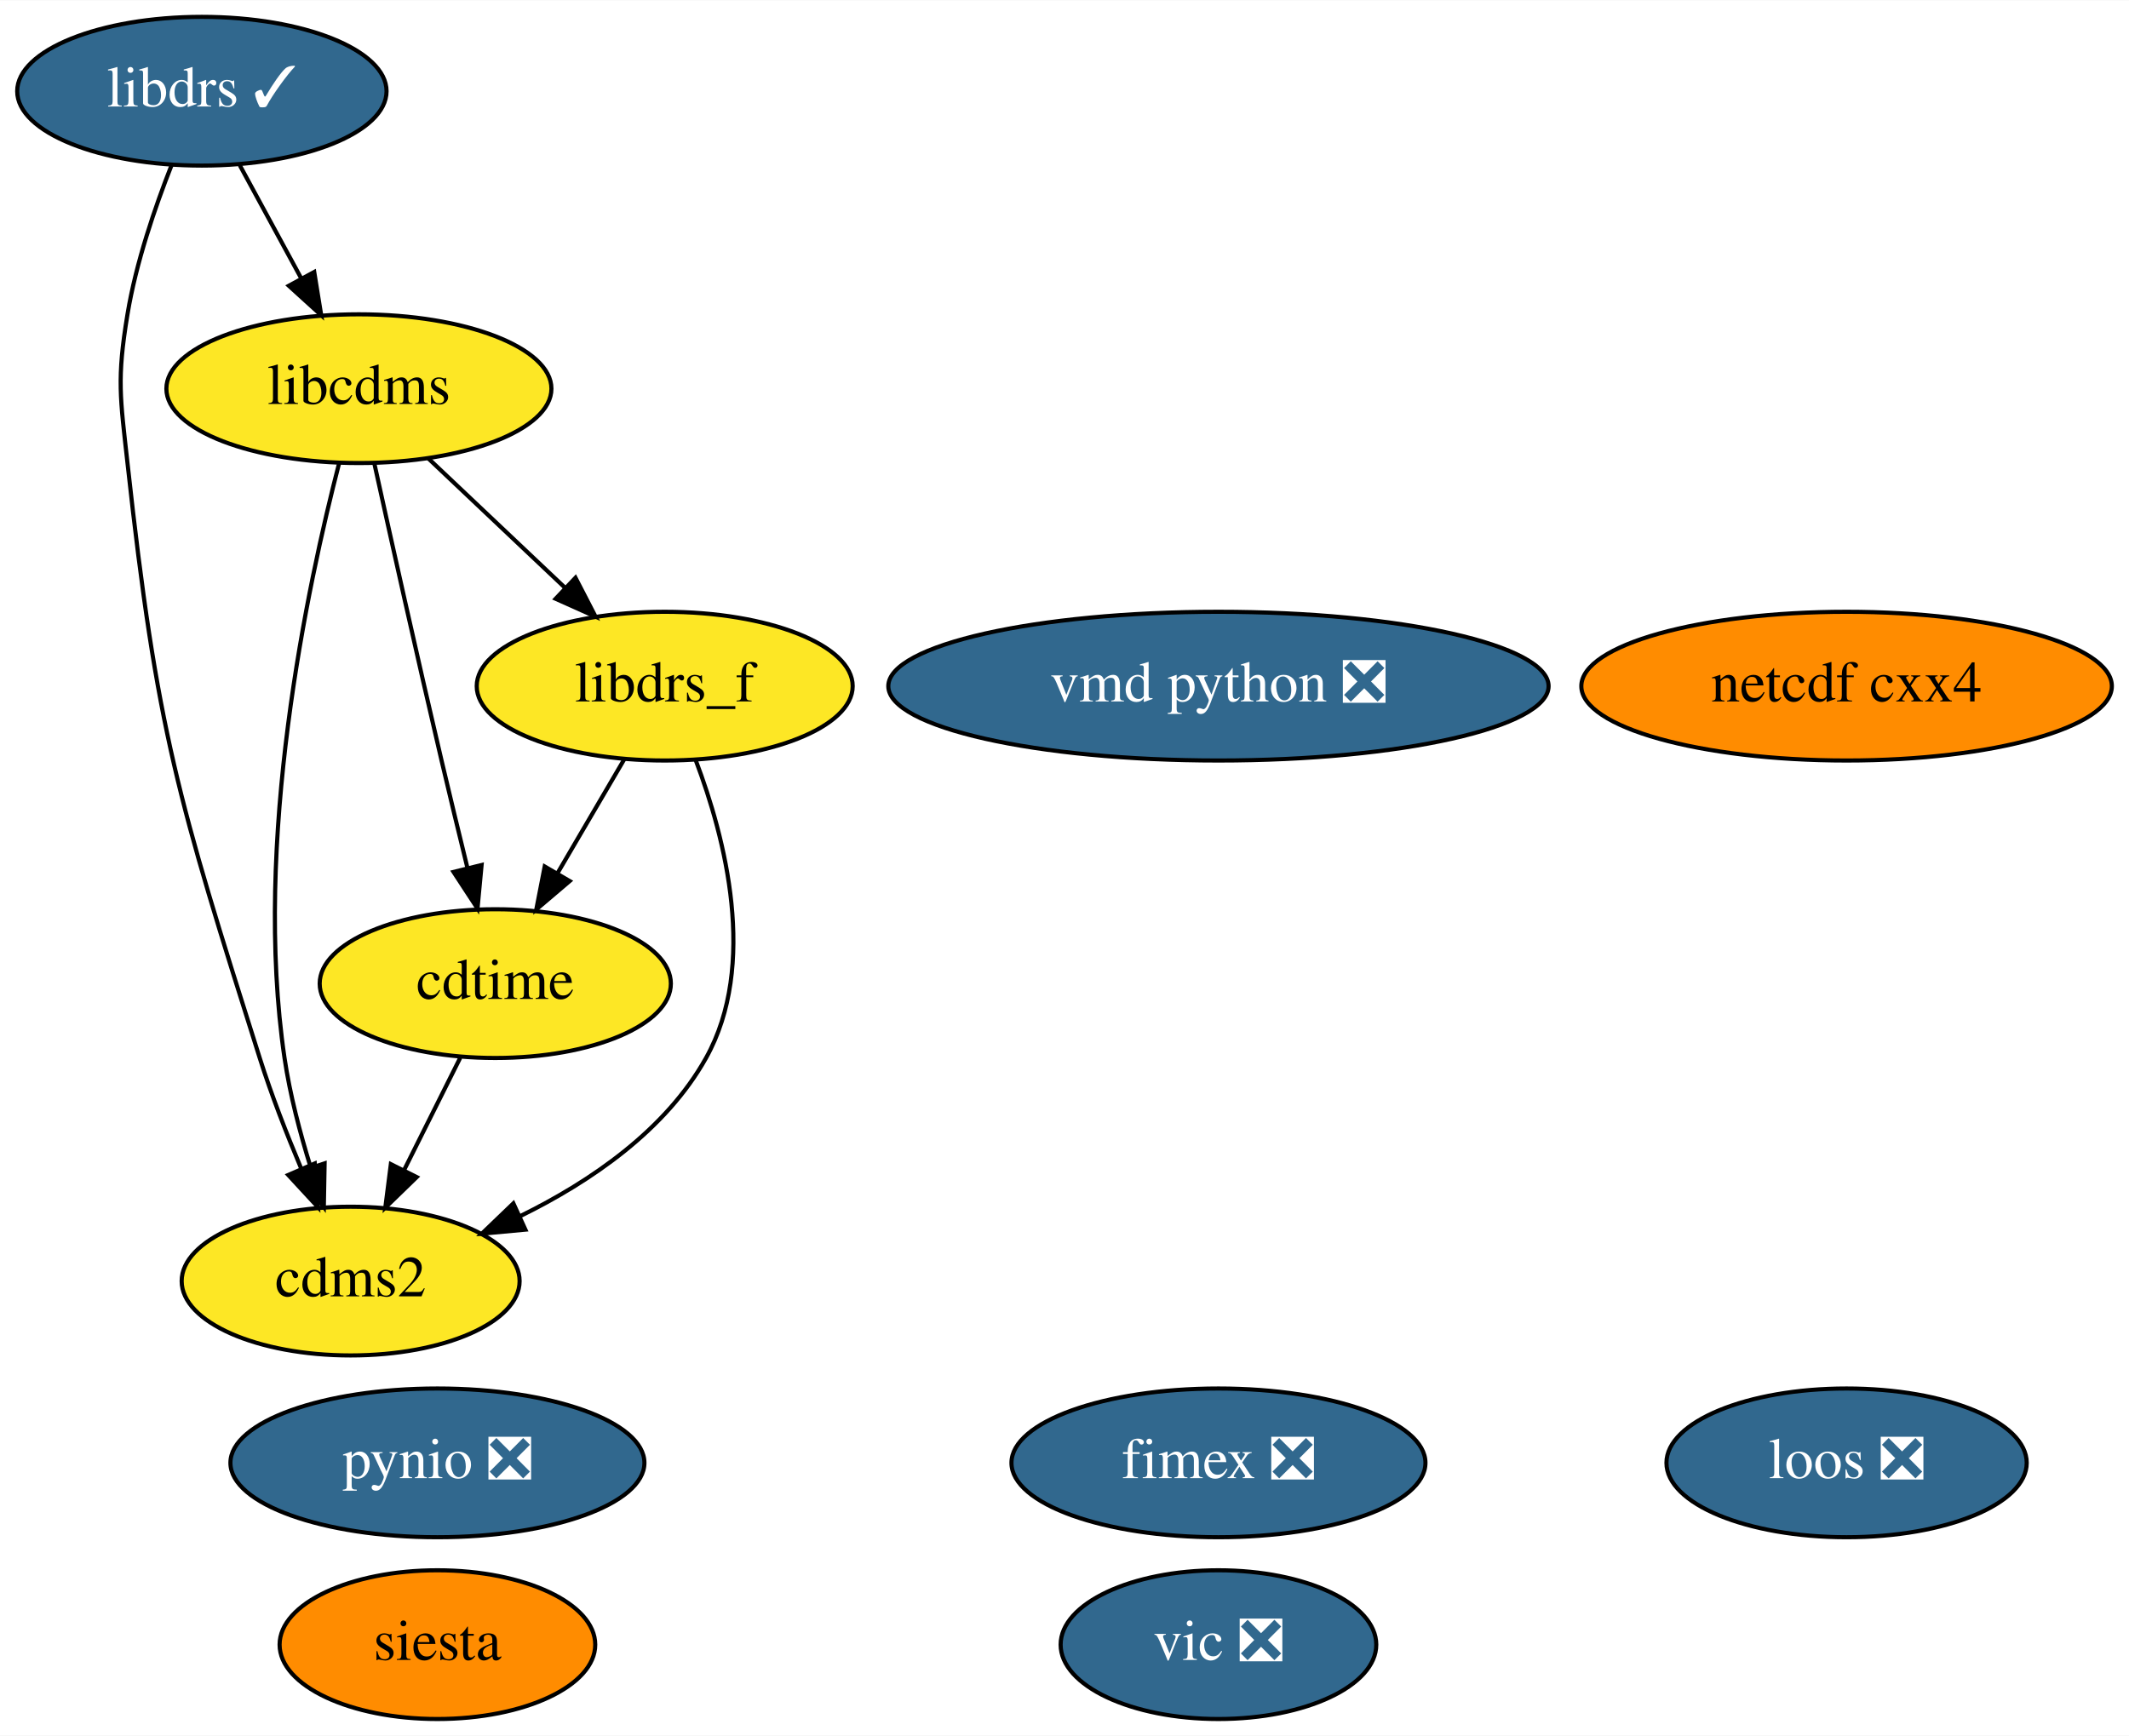
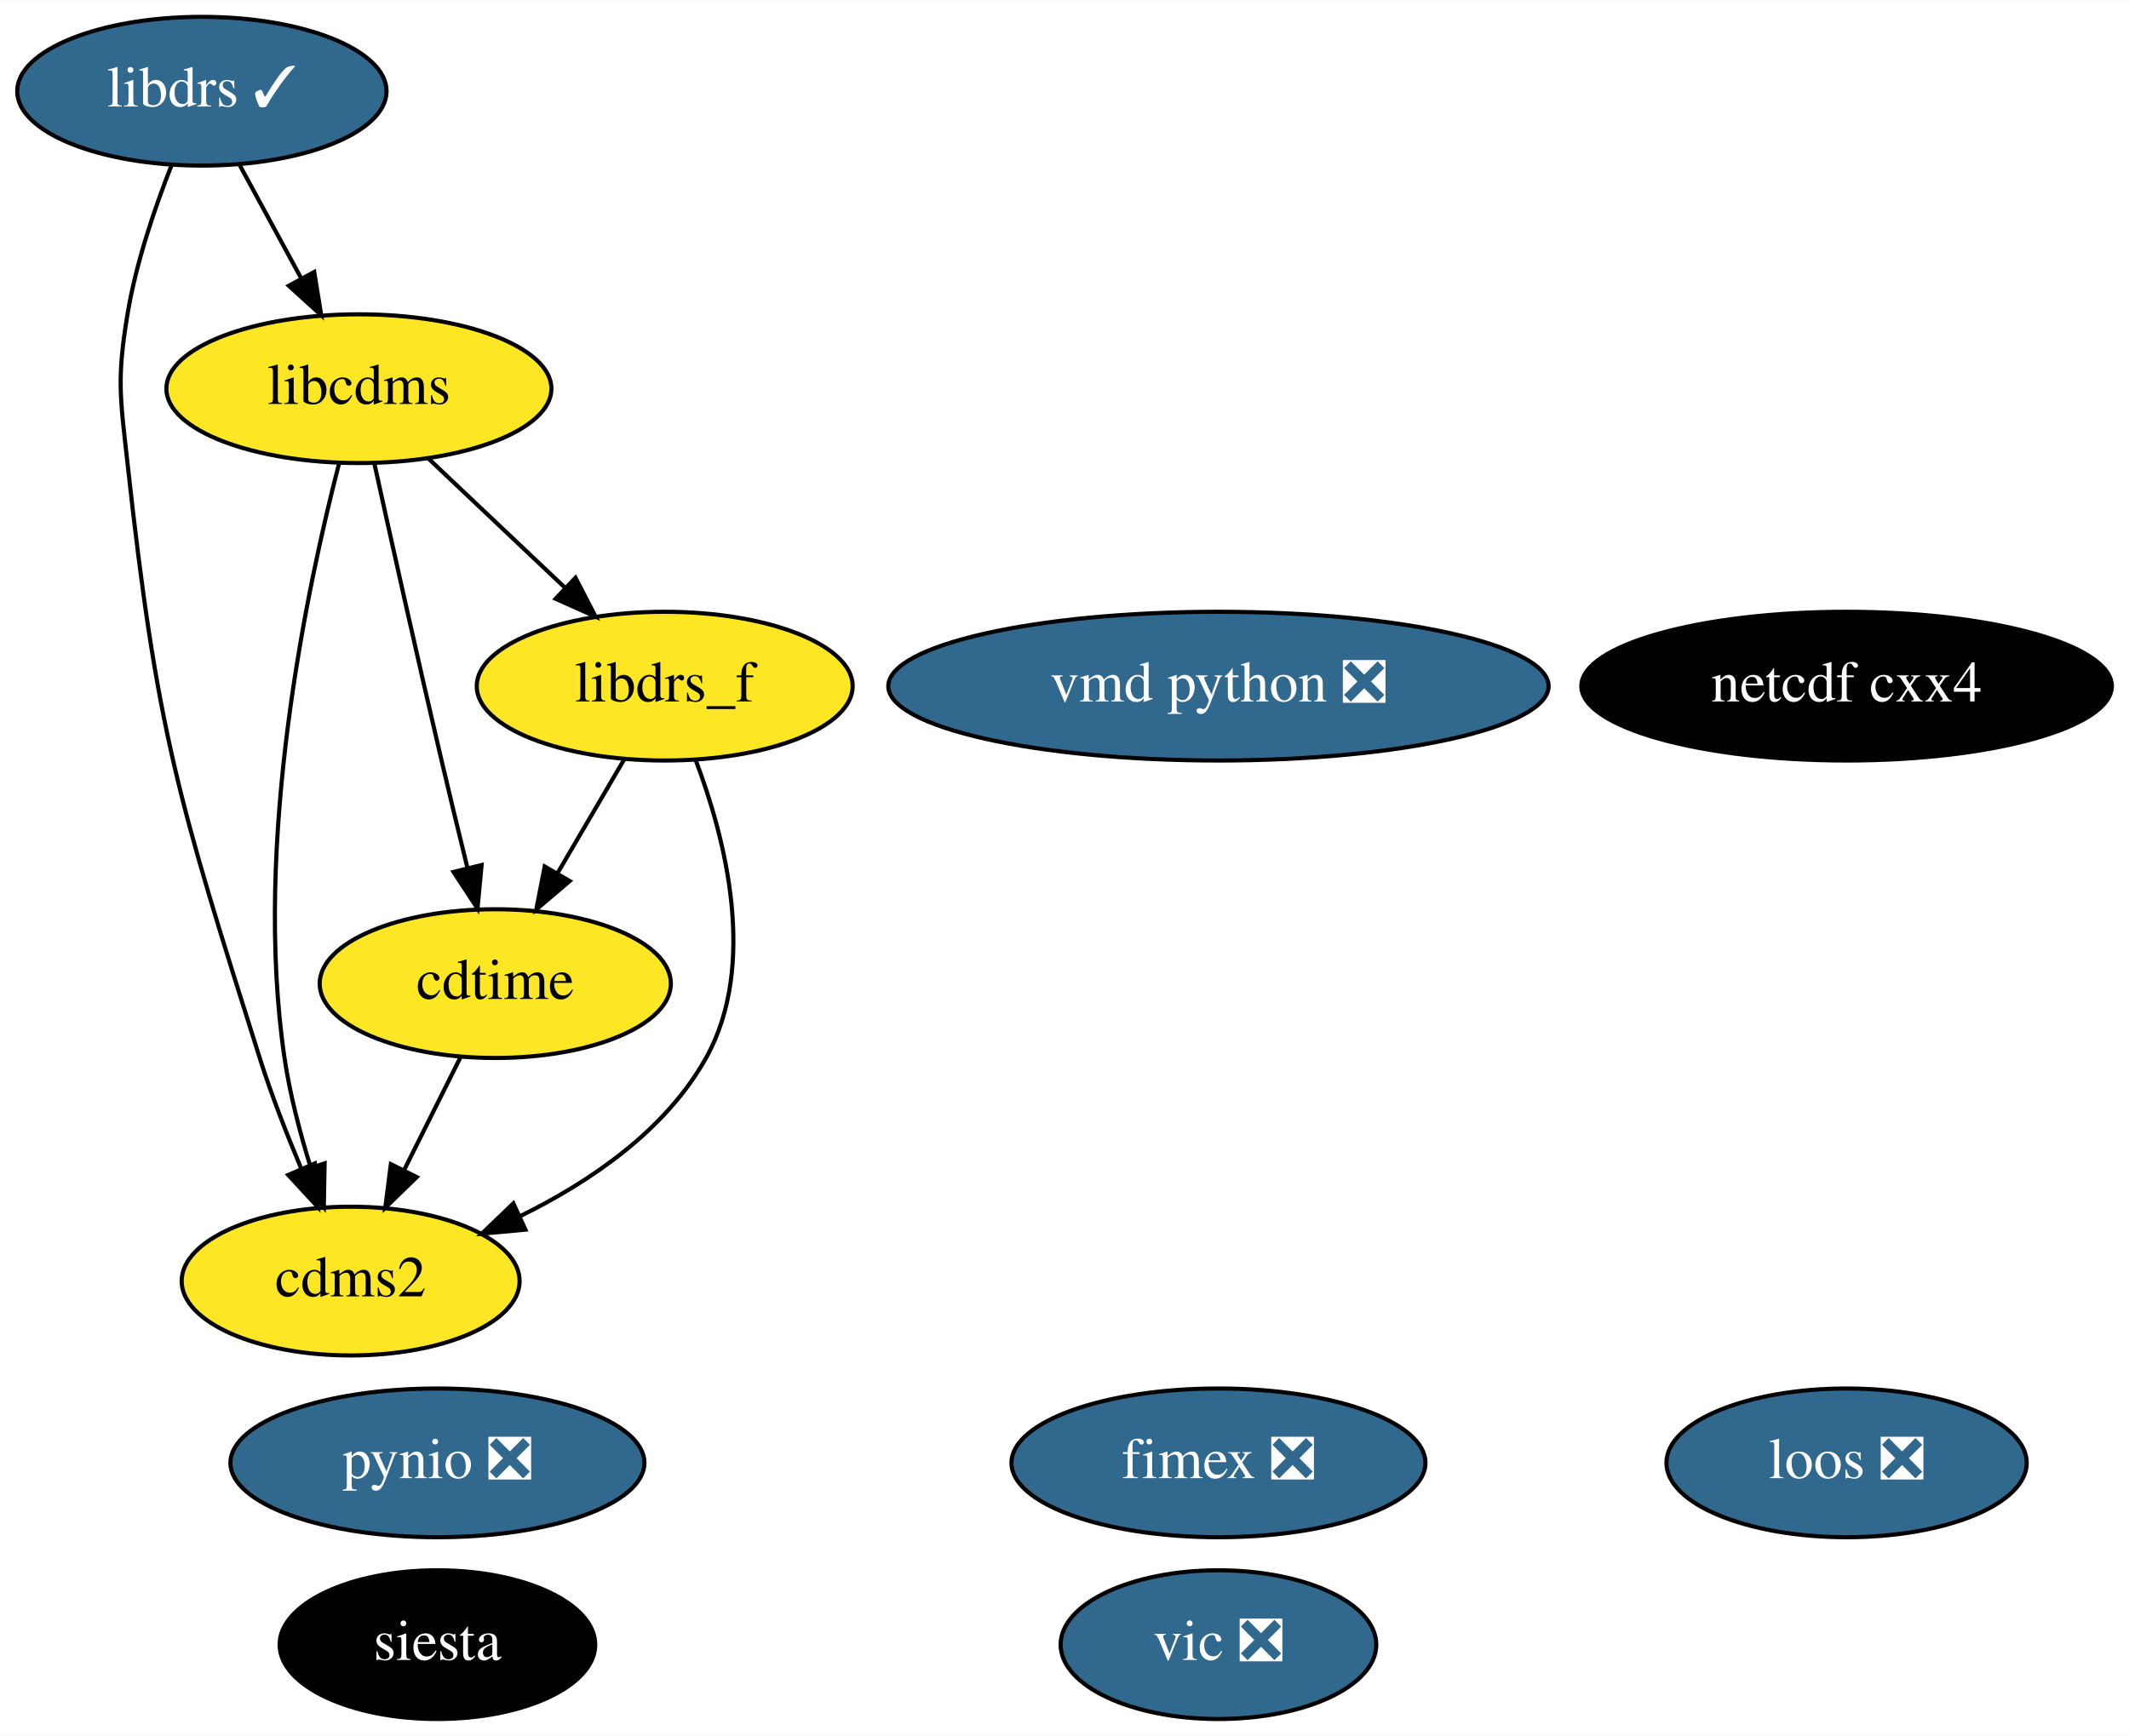
<svg xmlns="http://www.w3.org/2000/svg" xmlns:xlink="http://www.w3.org/1999/xlink" width="515pt" height="420pt" viewBox="0.00 0.00 515.19 420.00">
  <g id="graph0" class="graph" transform="scale(1 1) rotate(0) translate(4 416)">
    <polygon fill="white" stroke="transparent" points="-4,4 -4,-416 511.19,-416 511.19,4 -4,4" />
    <g id="node1" class="node">
      <g id="a_node1">
        <a xlink:href="https://github.com/conda-forge/cdms2-feedstock" xlink:title="cdms2">
          <ellipse fill="#fde725" stroke="black" cx="80.85" cy="-106" rx="40.89" ry="18" />
          <text text-anchor="middle" x="80.85" y="-102.3" font-family="Times,serif" font-size="14.00">cdms2</text>
        </a>
      </g>
    </g>
    <g id="node2" class="node">
      <g id="a_node2">
        <a xlink:href="https://github.com/conda-forge/cdtime-feedstock" xlink:title="cdtime">
          <ellipse fill="#fde725" stroke="black" cx="115.85" cy="-178" rx="42.49" ry="18" />
          <text text-anchor="middle" x="115.85" y="-174.3" font-family="Times,serif" font-size="14.00">cdtime</text>
        </a>
      </g>
    </g>
    <g id="edge1" class="edge">
      <path fill="none" stroke="black" d="M107.37,-160.05C103.29,-151.89 98.3,-141.91 93.76,-132.82" />
      <polygon fill="black" stroke="black" points="96.84,-131.17 89.24,-123.79 90.58,-134.3 96.84,-131.17" />
    </g>
    <g id="node3" class="node">
      <g id="a_node3">
        <a xlink:href="https://github.com/conda-forge/libcdms-feedstock" xlink:title="libcdms">
          <ellipse fill="#fde725" stroke="black" cx="82.85" cy="-322" rx="46.59" ry="18" />
          <text text-anchor="middle" x="82.85" y="-318.3" font-family="Times,serif" font-size="14.00">libcdms</text>
        </a>
      </g>
    </g>
    <g id="edge2" class="edge">
      <path fill="none" stroke="black" d="M78.08,-304.03C70.45,-274.62 57.12,-212.31 64.85,-160 66.14,-151.21 68.59,-141.86 71.19,-133.5" />
      <polygon fill="black" stroke="black" points="74.55,-134.49 74.36,-123.9 67.9,-132.29 74.55,-134.49" />
    </g>
    <g id="edge3" class="edge">
      <path fill="none" stroke="black" d="M86.58,-303.92C90.53,-285.98 96.98,-256.98 102.85,-232 104.83,-223.57 107.05,-214.4 109.09,-206.1" />
      <polygon fill="black" stroke="black" points="112.54,-206.71 111.55,-196.17 105.75,-205.03 112.54,-206.71" />
    </g>
    <g id="node5" class="node">
      <g id="a_node5">
        <a xlink:href="https://github.com/conda-forge/libdrs_f-feedstock" xlink:title="libdrs_f">
          <ellipse fill="#fde725" stroke="black" cx="156.85" cy="-250" rx="45.49" ry="18" />
          <text text-anchor="middle" x="156.85" y="-246.3" font-family="Times,serif" font-size="14.00">libdrs_f</text>
        </a>
      </g>
    </g>
    <g id="edge4" class="edge">
      <path fill="none" stroke="black" d="M99.64,-305.12C109.38,-295.9 121.83,-284.13 132.62,-273.92" />
      <polygon fill="black" stroke="black" points="135.26,-276.24 140.12,-266.82 130.45,-271.15 135.26,-276.24" />
    </g>
    <g id="node4" class="node">
      <g id="a_node4">
        <a xlink:href="https://github.com/conda-forge/libdrs-feedstock/pull/45" xlink:title="libdrs ✓">
          <ellipse fill="#31688e" stroke="black" cx="44.85" cy="-394" rx="44.69" ry="18" />
          <text text-anchor="middle" x="44.85" y="-390.3" font-family="Times,serif" font-size="14.00" fill="white">libdrs ✓</text>
        </a>
      </g>
    </g>
    <g id="edge5" class="edge">
      <path fill="none" stroke="black" d="M37.55,-376.18C33.51,-365.94 28.9,-352.46 26.85,-340 24.24,-324.21 25.1,-319.9 26.85,-304 34,-238.83 39.09,-222.51 58.85,-160 61.65,-151.12 65.34,-141.67 68.89,-133.23" />
      <polygon fill="black" stroke="black" points="72.17,-134.47 72.94,-123.9 65.75,-131.68 72.17,-134.47" />
    </g>
    <g id="edge6" class="edge">
      <path fill="none" stroke="black" d="M54.04,-376.05C58.48,-367.89 63.89,-357.91 68.83,-348.82" />
      <polygon fill="black" stroke="black" points="72.04,-350.25 73.73,-339.79 65.89,-346.91 72.04,-350.25" />
    </g>
    <g id="edge7" class="edge">
      <path fill="none" stroke="black" d="M164.35,-232.09C171.49,-213.27 179.43,-182.54 166.85,-160 157.11,-142.56 139.01,-130.14 121.92,-121.74" />
      <polygon fill="black" stroke="black" points="123.14,-118.45 112.59,-117.47 120.23,-124.81 123.14,-118.45" />
    </g>
    <g id="edge8" class="edge">
      <path fill="none" stroke="black" d="M147.13,-232.41C142.3,-224.16 136.35,-214.01 130.94,-204.78" />
      <polygon fill="black" stroke="black" points="133.85,-202.82 125.78,-195.96 127.81,-206.35 133.85,-202.82" />
    </g>
    <g id="node6" class="node">
      <g id="a_node6">
        <a xlink:href="https://github.com/conda-forge/netcdf-cxx4-feedstock" xlink:title="netcdf cxx4">
-           <ellipse fill="#ff8c00" stroke="black" cx="442.85" cy="-250" rx="64.19" ry="18" />
-           <text text-anchor="middle" x="442.85" y="-246.3" font-family="Times,serif" font-size="14.00">netcdf cxx4</text>
+           <ellipse fill="#000000" stroke="black" cx="442.85" cy="-250" rx="64.19" ry="18" />
+           <text text-anchor="middle" x="442.85" y="-246.3" font-family="Times,serif" font-size="14.00" fill="white">netcdf cxx4</text>
        </a>
      </g>
    </g>
    <g id="node7" class="node">
      <g id="a_node7">
        <a xlink:href="https://github.com/conda-forge/pynio-feedstock/pull/129" xlink:title="pynio ❎">
          <ellipse fill="#31688e" stroke="black" cx="101.85" cy="-62" rx="50.09" ry="18" />
          <text text-anchor="middle" x="101.85" y="-58.3" font-family="Times,serif" font-size="14.00" fill="white">pynio ❎</text>
        </a>
      </g>
    </g>
    <g id="node8" class="node">
      <g id="a_node8">
        <a xlink:href="https://github.com/conda-forge/siesta-feedstock" xlink:title="siesta">
-           <ellipse fill="#ff8c00" stroke="black" cx="101.85" cy="-18" rx="38.19" ry="18" />
-           <text text-anchor="middle" x="101.85" y="-14.3" font-family="Times,serif" font-size="14.00">siesta</text>
+           <ellipse fill="#000000" stroke="black" cx="101.85" cy="-18" rx="38.19" ry="18" />
+           <text text-anchor="middle" x="101.85" y="-14.3" font-family="Times,serif" font-size="14.00" fill="white">siesta</text>
        </a>
      </g>
    </g>
    <g id="node9" class="node">
      <g id="a_node9">
        <a xlink:href="https://github.com/conda-forge/vic-feedstock/pull/21" xlink:title="vic ❎">
          <ellipse fill="#31688e" stroke="black" cx="290.85" cy="-18" rx="38.19" ry="18" />
          <text text-anchor="middle" x="290.85" y="-14.3" font-family="Times,serif" font-size="14.00" fill="white">vic ❎</text>
        </a>
      </g>
    </g>
    <g id="node10" class="node">
      <g id="a_node10">
        <a xlink:href="https://github.com/conda-forge/vmd-python-feedstock/pull/30" xlink:title="vmd python ❎">
          <ellipse fill="#31688e" stroke="black" cx="290.85" cy="-250" rx="79.89" ry="18" />
          <text text-anchor="middle" x="290.85" y="-246.3" font-family="Times,serif" font-size="14.00" fill="white">vmd python ❎</text>
        </a>
      </g>
    </g>
    <g id="node11" class="node">
      <g id="a_node11">
        <a xlink:href="https://github.com/conda-forge/fimex-feedstock/pull/54" xlink:title="fimex ❎">
          <ellipse fill="#31688e" stroke="black" cx="290.85" cy="-62" rx="50.09" ry="18" />
          <text text-anchor="middle" x="290.85" y="-58.3" font-family="Times,serif" font-size="14.00" fill="white">fimex ❎</text>
        </a>
      </g>
    </g>
    <g id="node12" class="node">
      <g id="a_node12">
        <a xlink:href="https://github.com/conda-forge/loos-feedstock/pull/10" xlink:title="loos ❎">
          <ellipse fill="#31688e" stroke="black" cx="442.85" cy="-62" rx="43.59" ry="18" />
          <text text-anchor="middle" x="442.85" y="-58.3" font-family="Times,serif" font-size="14.00" fill="white">loos ❎</text>
        </a>
      </g>
    </g>
  </g>
</svg>
